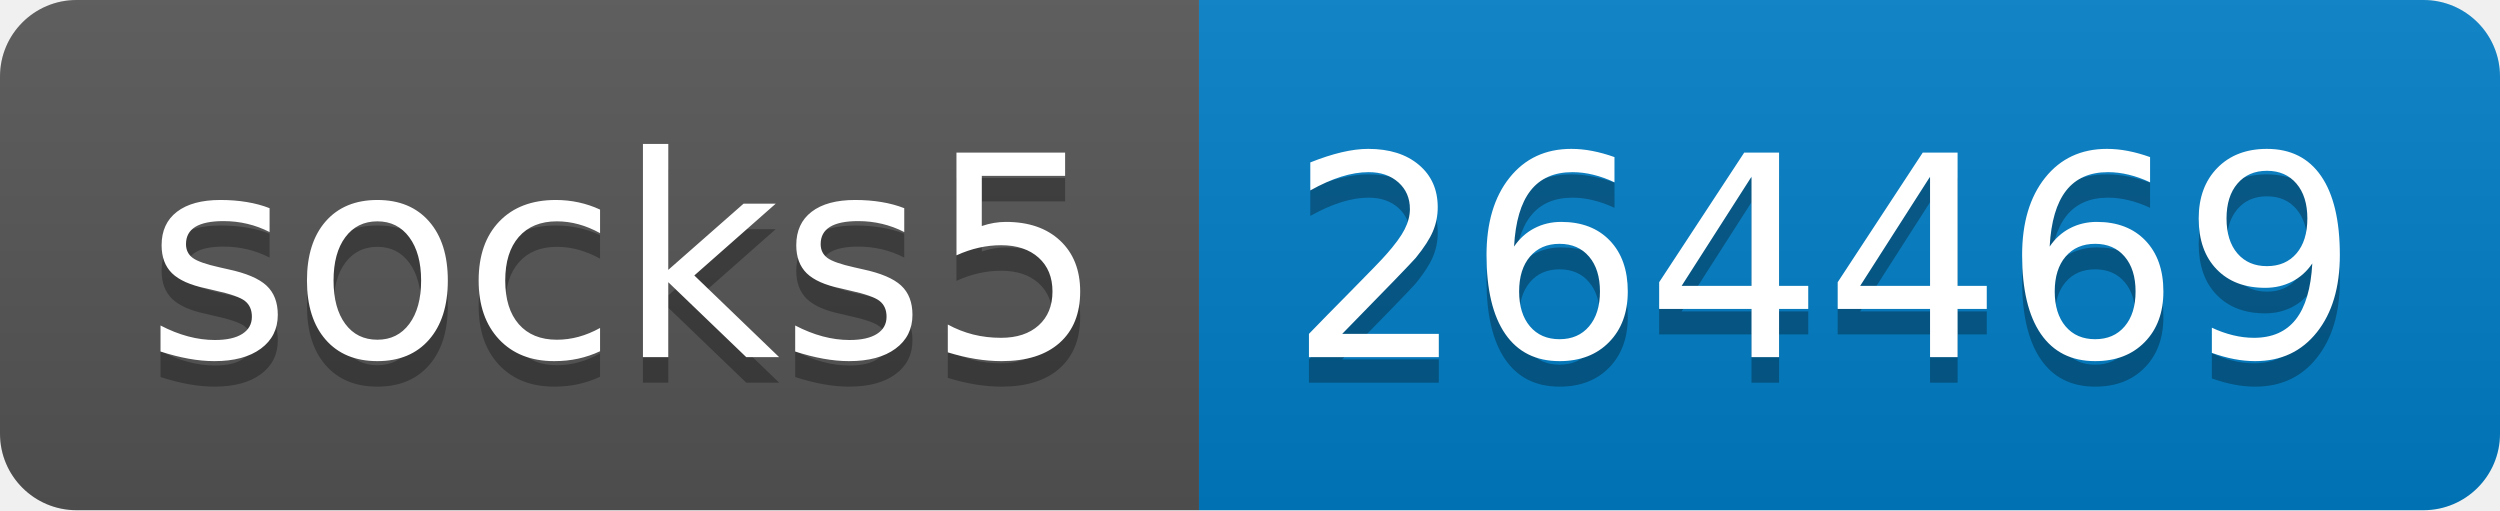
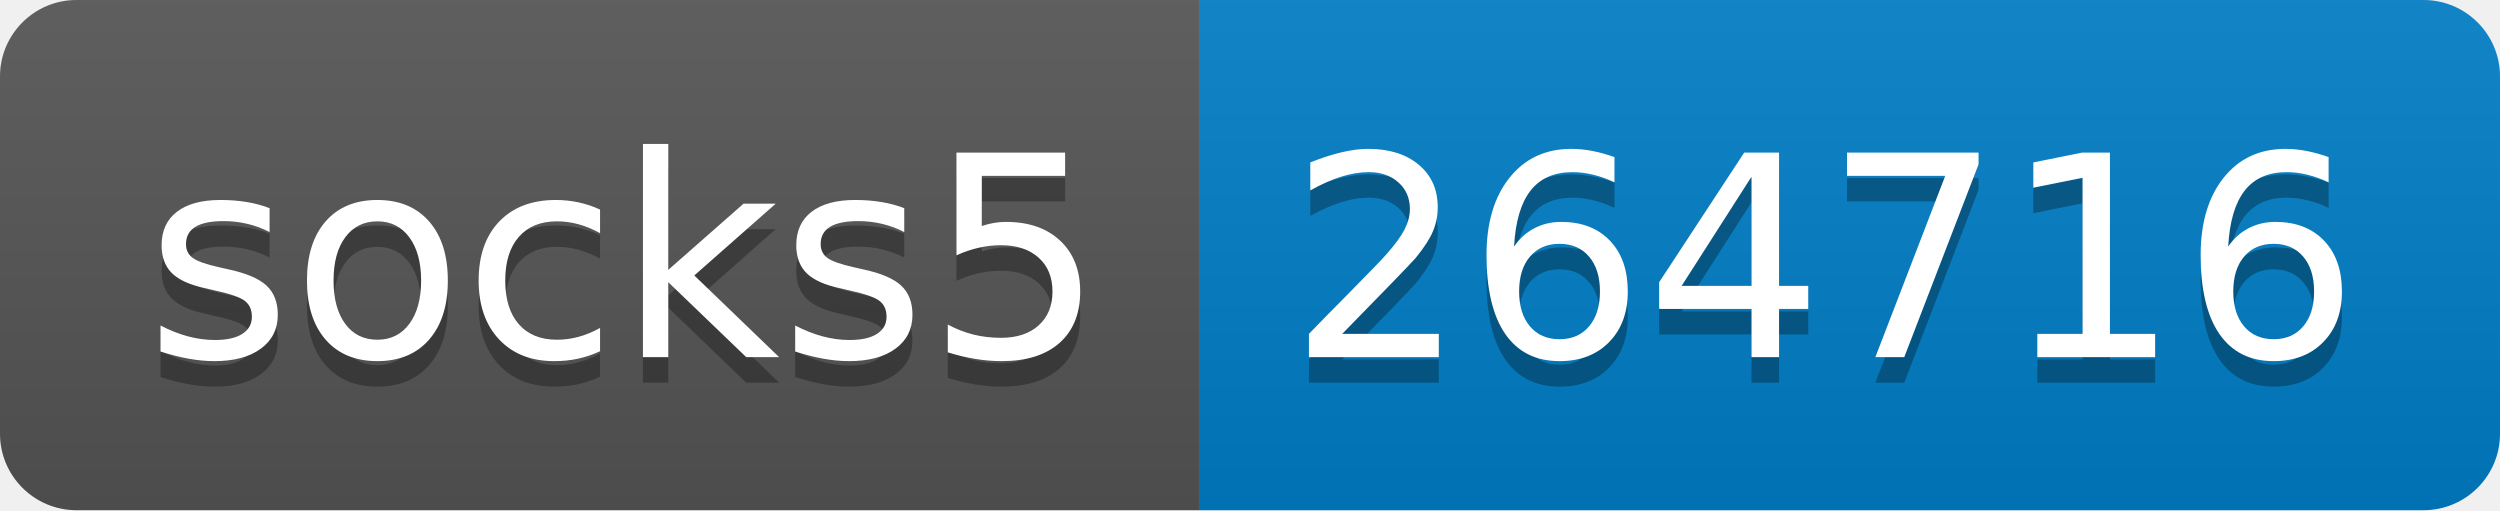
- <svg xmlns="http://www.w3.org/2000/svg" width="98" height="20" role="img" aria-label="socks5: 264469">
+ <svg xmlns="http://www.w3.org/2000/svg" width="98" height="20" role="img" aria-label="socks5: 264716">
  <linearGradient id="s" x2="0" y2="100%">
    <stop offset="0" stop-color="#bbb" stop-opacity=".1" />
    <stop offset="1" stop-opacity=".1" />
  </linearGradient>
  <clipPath id="r">
    <rect width="98" height="20" rx="3" fill="#fff" />
  </clipPath>
  <g clip-path="url(#r)">
    <rect width="47" height="20" fill="#555" />
    <rect x="47" width="51" height="20" fill="#007ec6" />
    <rect width="98" height="20" fill="url(#s)" />
  </g>
  <g fill="#fff" text-anchor="middle" font-family="Verdana,Geneva,DejaVu Sans,sans-serif" text-rendering="geometricPrecision" font-size="110">
    <text aria-hidden="true" x="245" y="150" fill="#010101" fill-opacity=".3" transform="scale(.1)" textLength="370">socks5</text>
    <text x="245" y="140" transform="scale(.1)" fill="#fff" textLength="370">socks5</text>
-     <text aria-hidden="true" x="715" y="150" fill="#010101" fill-opacity=".3" transform="scale(.1)" textLength="410">264469</text>
-     <text x="715" y="140" transform="scale(.1)" fill="#fff" textLength="410">264469</text>
+     <text aria-hidden="true" x="715" y="150" fill="#010101" fill-opacity=".3" transform="scale(.1)" textLength="410">264716</text>
+     <text x="715" y="140" transform="scale(.1)" fill="#fff" textLength="410">264716</text>
  </g>
</svg>
